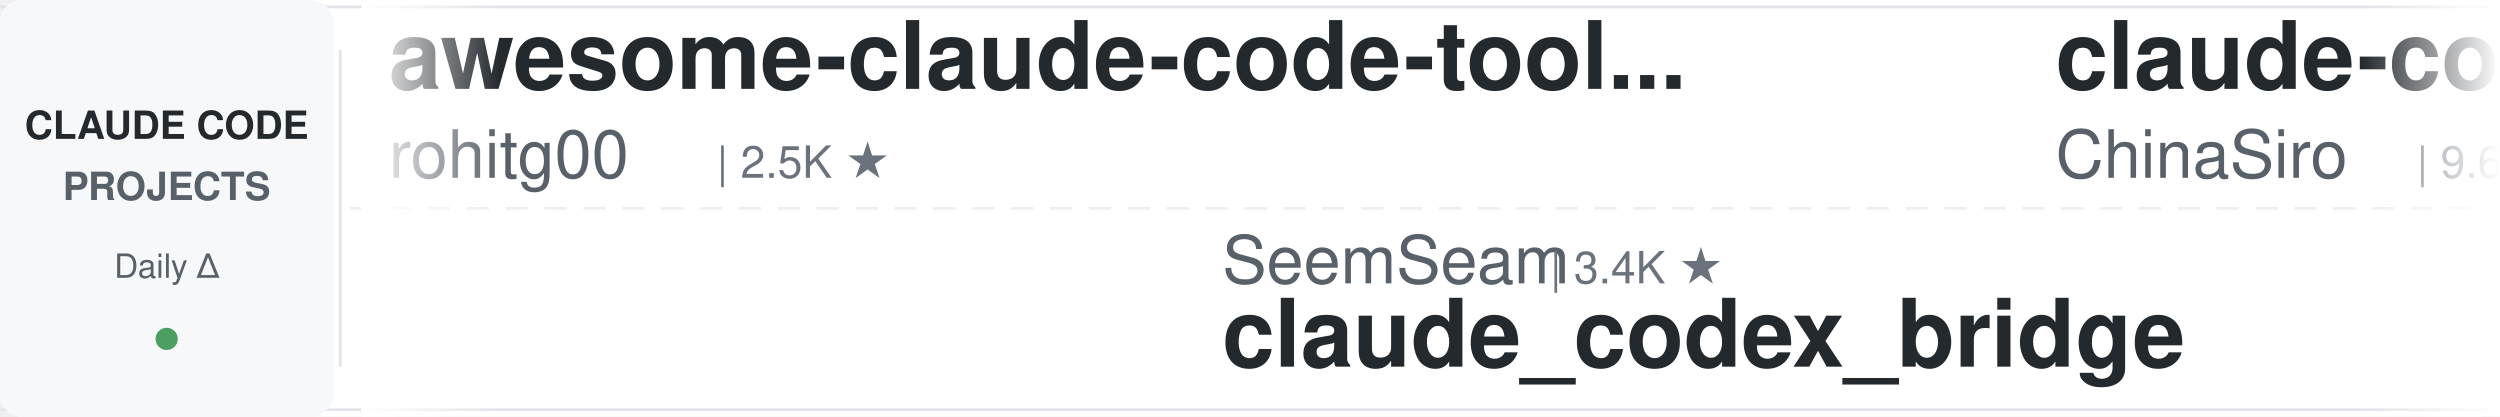
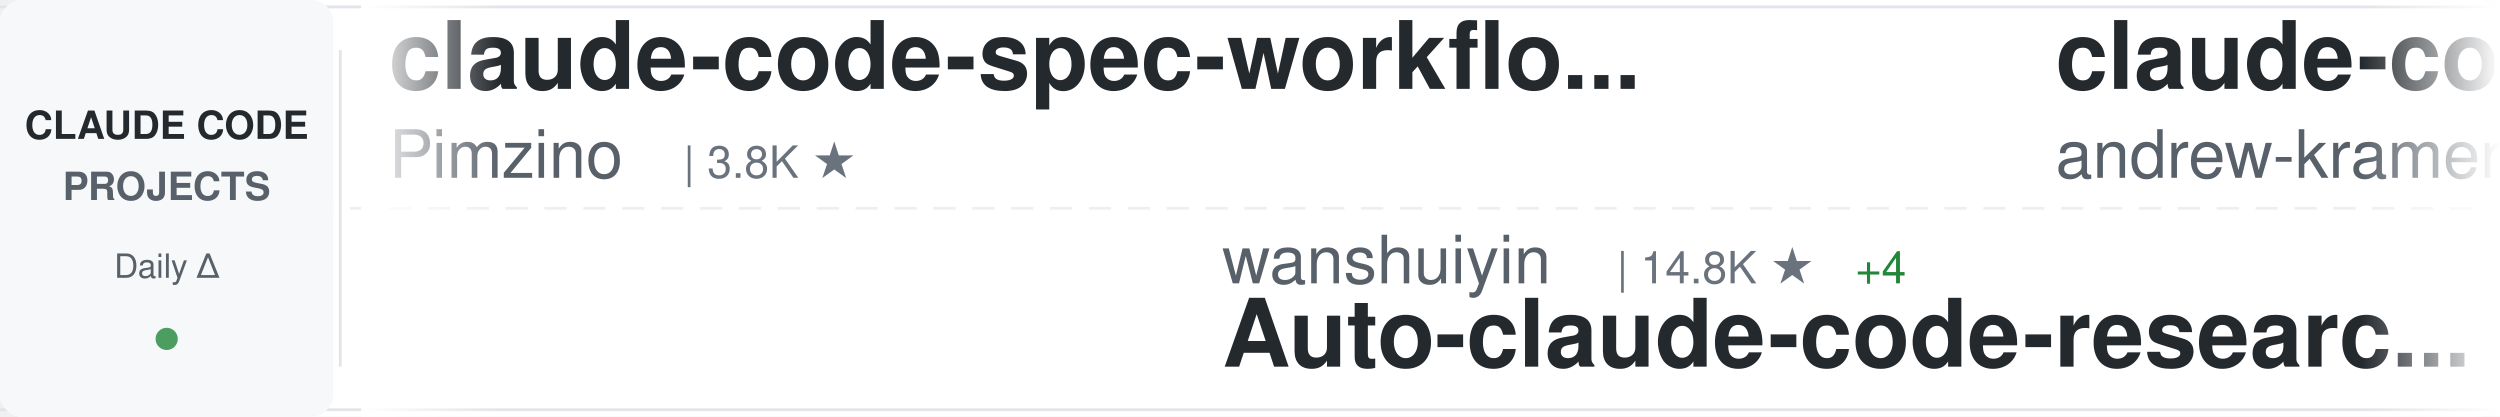
<svg xmlns="http://www.w3.org/2000/svg" width="900" height="150">
  <defs>
    <linearGradient id="awesomeLeftFade" x1="0%" y1="0%" x2="100%" y2="0%">
      <stop offset="0%" style="stop-color:#ffffff;stop-opacity:1" />
      <stop offset="100%" style="stop-color:#ffffff;stop-opacity:0" />
    </linearGradient>
    <linearGradient id="awesomeRightFade" x1="0%" y1="0%" x2="100%" y2="0%">
      <stop offset="0%" style="stop-color:#ffffff;stop-opacity:0" />
      <stop offset="100%" style="stop-color:#ffffff;stop-opacity:1" />
    </linearGradient>
  </defs>
  <rect width="900" height="150" fill="#ffffff" rx="8" />
  <rect x="0" y="2" width="900" height="1" fill="#e1e4e8" />
  <rect x="0" y="147" width="900" height="1" fill="#e1e4e8" />
  <line x1="0" y1="75" x2="900" y2="75" stroke="#e1e4e8" stroke-width="1" stroke-dasharray="8 6" opacity="0.6" />
  <rect x="0" y="0" width="120" height="150" fill="#f6f8fa" rx="8" />
  <text x="60" y="50" font-family="-apple-system, BlinkMacSystemFont, 'Segoe UI', Helvetica, Arial, sans-serif" font-size="14" font-weight="600" fill="#24292e" text-anchor="middle">CLAUDE CODE</text>
  <text x="60" y="72" font-family="-apple-system, BlinkMacSystemFont, 'Segoe UI', Helvetica, Arial, sans-serif" font-size="14" font-weight="600" fill="#586069" text-anchor="middle">PROJECTS</text>
  <text x="60" y="100" font-family="-apple-system, BlinkMacSystemFont, 'Segoe UI', Helvetica, Arial, sans-serif" font-size="12" font-weight="500" fill="#586069" text-anchor="middle">Daily Δ</text>
  <circle cx="60" cy="122" r="4" fill="#22863a" opacity="0.8" />
  <rect x="122" y="18" width="1" height="114" fill="#e1e4e8" />
  <clipPath id="awesomeTickerClip">
    <rect x="130" y="0" width="770" height="150" />
  </clipPath>
  <g clip-path="url(#awesomeTickerClip)">
    <g id="awesomeTickerItems">
      <animateTransform attributeName="transform" attributeType="XML" type="translate" from="0 0" to="-3000 0" dur="54s" repeatCount="indefinite" />
      <g transform="translate(0, 0)">
-         <text x="140" y="32" font-family="-apple-system, BlinkMacSystemFont, 'Segoe UI', Helvetica, Arial, sans-serif" font-size="34" font-weight="600" fill="#24292e">awesome-claude-code-tool...</text>
-         <text x="140" y="64" font-family="-apple-system, BlinkMacSystemFont, 'Segoe UI', Helvetica, Arial, sans-serif" font-size="24" font-weight="400" fill="#586069">rohitg00</text>
-         <text x="258" y="64" font-family="-apple-system, BlinkMacSystemFont, 'Segoe UI', Helvetica, Arial, sans-serif" font-size="16" font-weight="500" fill="#6a737d">| 2.5K ★</text>
+         <text x="140" y="32" font-family="-apple-system, BlinkMacSystemFont, 'Segoe UI', Helvetica, Arial, sans-serif" font-size="34" font-weight="600" fill="#24292e">claude-code-spec-workflo...</text>
+         <text x="140" y="64" font-family="-apple-system, BlinkMacSystemFont, 'Segoe UI', Helvetica, Arial, sans-serif" font-size="24" font-weight="400" fill="#586069">Pimzino</text>
+         <text x="246" y="64" font-family="-apple-system, BlinkMacSystemFont, 'Segoe UI', Helvetica, Arial, sans-serif" font-size="16" font-weight="500" fill="#6a737d">| 3.8K ★</text>
      </g>
      <g transform="translate(300, 0)">
-         <text x="140" y="102" font-family="-apple-system, BlinkMacSystemFont, 'Segoe UI', Helvetica, Arial, sans-serif" font-size="24" font-weight="400" fill="#586069">SeemSeam</text>
-         <text x="258" y="102" font-family="-apple-system, BlinkMacSystemFont, 'Segoe UI', Helvetica, Arial, sans-serif" font-size="16" font-weight="500" fill="#6a737d">| 3.4K ★</text>
-         <text x="140" y="132" font-family="-apple-system, BlinkMacSystemFont, 'Segoe UI', Helvetica, Arial, sans-serif" font-size="34" font-weight="600" fill="#24292e">claude_codex_bridge</text>
+         <text x="140" y="102" font-family="-apple-system, BlinkMacSystemFont, 'Segoe UI', Helvetica, Arial, sans-serif" font-size="24" font-weight="400" fill="#586069">wanshuiyin</text>
+         <text x="282" y="102" font-family="-apple-system, BlinkMacSystemFont, 'Segoe UI', Helvetica, Arial, sans-serif" font-size="16" font-weight="500" fill="#6a737d">| 14.8K ★</text>
+         <text x="368" y="102" font-family="-apple-system, BlinkMacSystemFont, 'Segoe UI', Helvetica, Arial, sans-serif" font-size="16" font-weight="500" fill="#22863a"> +4</text>
+         <text x="140" y="132" font-family="-apple-system, BlinkMacSystemFont, 'Segoe UI', Helvetica, Arial, sans-serif" font-size="34" font-weight="600" fill="#24292e">Auto-claude-code-researc...</text>
      </g>
      <g transform="translate(600, 0)">
+         <text x="140" y="32" font-family="-apple-system, BlinkMacSystemFont, 'Segoe UI', Helvetica, Arial, sans-serif" font-size="34" font-weight="600" fill="#24292e">claude-code-source-build</text>
+         <text x="140" y="64" font-family="-apple-system, BlinkMacSystemFont, 'Segoe UI', Helvetica, Arial, sans-serif" font-size="24" font-weight="400" fill="#586069">andrew-kramer-inno</text>
+         <text x="378" y="64" font-family="-apple-system, BlinkMacSystemFont, 'Segoe UI', Helvetica, Arial, sans-serif" font-size="16" font-weight="500" fill="#6a737d">| 593 ★</text>
+       </g>
+       <g transform="translate(900, 0)">
+         <text x="140" y="102" font-family="-apple-system, BlinkMacSystemFont, 'Segoe UI', Helvetica, Arial, sans-serif" font-size="24" font-weight="400" fill="#586069">xu-xiang</text>
+         <text x="258" y="102" font-family="-apple-system, BlinkMacSystemFont, 'Segoe UI', Helvetica, Arial, sans-serif" font-size="16" font-weight="500" fill="#6a737d">| 1.9K ★</text>
+         <text x="335" y="102" font-family="-apple-system, BlinkMacSystemFont, 'Segoe UI', Helvetica, Arial, sans-serif" font-size="16" font-weight="500" fill="#22863a"> +1</text>
+         <text x="140" y="132" font-family="-apple-system, BlinkMacSystemFont, 'Segoe UI', Helvetica, Arial, sans-serif" font-size="34" font-weight="600" fill="#24292e">everything-claude-code-z...</text>
+       </g>
+       <g transform="translate(1200, 0)">
+         <text x="140" y="32" font-family="-apple-system, BlinkMacSystemFont, 'Segoe UI', Helvetica, Arial, sans-serif" font-size="34" font-weight="600" fill="#24292e">claude-code-workflows</text>
+         <text x="140" y="64" font-family="-apple-system, BlinkMacSystemFont, 'Segoe UI', Helvetica, Arial, sans-serif" font-size="24" font-weight="400" fill="#586069">OneRedOak</text>
+         <text x="270" y="64" font-family="-apple-system, BlinkMacSystemFont, 'Segoe UI', Helvetica, Arial, sans-serif" font-size="16" font-weight="500" fill="#6a737d">| 3.9K ★</text>
+       </g>
+       <g transform="translate(1500, 0)">
+         <text x="140" y="102" font-family="-apple-system, BlinkMacSystemFont, 'Segoe UI', Helvetica, Arial, sans-serif" font-size="24" font-weight="400" fill="#586069">affaan-m</text>
+         <text x="258" y="102" font-family="-apple-system, BlinkMacSystemFont, 'Segoe UI', Helvetica, Arial, sans-serif" font-size="16" font-weight="500" fill="#6a737d">| 240.6K ★</text>
+         <text x="353" y="102" font-family="-apple-system, BlinkMacSystemFont, 'Segoe UI', Helvetica, Arial, sans-serif" font-size="16" font-weight="500" fill="#22863a"> +23</text>
+         <text x="140" y="132" font-family="-apple-system, BlinkMacSystemFont, 'Segoe UI', Helvetica, Arial, sans-serif" font-size="34" font-weight="600" fill="#24292e">ECC</text>
+       </g>
+       <g transform="translate(1800, 0)">
+         <text x="140" y="32" font-family="-apple-system, BlinkMacSystemFont, 'Segoe UI', Helvetica, Arial, sans-serif" font-size="34" font-weight="600" fill="#24292e">Open-ClaudeCode</text>
+         <text x="140" y="64" font-family="-apple-system, BlinkMacSystemFont, 'Segoe UI', Helvetica, Arial, sans-serif" font-size="24" font-weight="400" fill="#586069">LING71671</text>
+         <text x="270" y="64" font-family="-apple-system, BlinkMacSystemFont, 'Segoe UI', Helvetica, Arial, sans-serif" font-size="16" font-weight="500" fill="#6a737d">| 945 ★</text>
+       </g>
+       <g transform="translate(2100, 0)">
+         <text x="140" y="102" font-family="-apple-system, BlinkMacSystemFont, 'Segoe UI', Helvetica, Arial, sans-serif" font-size="24" font-weight="400" fill="#586069">davila7</text>
+         <text x="246" y="102" font-family="-apple-system, BlinkMacSystemFont, 'Segoe UI', Helvetica, Arial, sans-serif" font-size="16" font-weight="500" fill="#6a737d">| 30.3K ★</text>
+         <text x="332" y="102" font-family="-apple-system, BlinkMacSystemFont, 'Segoe UI', Helvetica, Arial, sans-serif" font-size="16" font-weight="500" fill="#22863a"> +4</text>
+         <text x="140" y="132" font-family="-apple-system, BlinkMacSystemFont, 'Segoe UI', Helvetica, Arial, sans-serif" font-size="34" font-weight="600" fill="#24292e">claude-code-templates</text>
+       </g>
+       <g transform="translate(2400, 0)">
        <text x="140" y="32" font-family="-apple-system, BlinkMacSystemFont, 'Segoe UI', Helvetica, Arial, sans-serif" font-size="34" font-weight="600" fill="#24292e">claude-code-sourcemap</text>
        <text x="140" y="64" font-family="-apple-system, BlinkMacSystemFont, 'Segoe UI', Helvetica, Arial, sans-serif" font-size="24" font-weight="400" fill="#586069">ChinaSiro</text>
        <text x="270" y="64" font-family="-apple-system, BlinkMacSystemFont, 'Segoe UI', Helvetica, Arial, sans-serif" font-size="16" font-weight="500" fill="#6a737d">| 9.6K ★</text>
-       </g>
-       <g transform="translate(900, 0)">
-         <text x="140" y="102" font-family="-apple-system, BlinkMacSystemFont, 'Segoe UI', Helvetica, Arial, sans-serif" font-size="24" font-weight="400" fill="#586069">lorryjovens-hub</text>
-         <text x="342" y="102" font-family="-apple-system, BlinkMacSystemFont, 'Segoe UI', Helvetica, Arial, sans-serif" font-size="16" font-weight="500" fill="#6a737d">| 1.7K ★</text>
-         <text x="140" y="132" font-family="-apple-system, BlinkMacSystemFont, 'Segoe UI', Helvetica, Arial, sans-serif" font-size="34" font-weight="600" fill="#24292e">claude-code-rust</text>
-       </g>
-       <g transform="translate(1200, 0)">
-         <text x="140" y="32" font-family="-apple-system, BlinkMacSystemFont, 'Segoe UI', Helvetica, Arial, sans-serif" font-size="34" font-weight="600" fill="#24292e">claude-code-system-promp...</text>
-         <text x="140" y="64" font-family="-apple-system, BlinkMacSystemFont, 'Segoe UI', Helvetica, Arial, sans-serif" font-size="24" font-weight="400" fill="#586069">Piebald-AI</text>
-         <text x="282" y="64" font-family="-apple-system, BlinkMacSystemFont, 'Segoe UI', Helvetica, Arial, sans-serif" font-size="16" font-weight="500" fill="#6a737d">| 12.3K ★</text>
-         <text x="368" y="64" font-family="-apple-system, BlinkMacSystemFont, 'Segoe UI', Helvetica, Arial, sans-serif" font-size="16" font-weight="500" fill="#22863a"> +5</text>
-       </g>
-       <g transform="translate(1500, 0)">
-         <text x="140" y="102" font-family="-apple-system, BlinkMacSystemFont, 'Segoe UI', Helvetica, Arial, sans-serif" font-size="24" font-weight="400" fill="#586069">fazxes</text>
-         <text x="234" y="102" font-family="-apple-system, BlinkMacSystemFont, 'Segoe UI', Helvetica, Arial, sans-serif" font-size="16" font-weight="500" fill="#6a737d">| 231 ★</text>
-         <text x="140" y="132" font-family="-apple-system, BlinkMacSystemFont, 'Segoe UI', Helvetica, Arial, sans-serif" font-size="34" font-weight="600" fill="#24292e">Claude-code</text>
-       </g>
-       <g transform="translate(1800, 0)">
-         <text x="140" y="32" font-family="-apple-system, BlinkMacSystemFont, 'Segoe UI', Helvetica, Arial, sans-serif" font-size="34" font-weight="600" fill="#24292e">claude-code-harness</text>
-         <text x="140" y="64" font-family="-apple-system, BlinkMacSystemFont, 'Segoe UI', Helvetica, Arial, sans-serif" font-size="24" font-weight="400" fill="#586069">Chachamaru127</text>
-         <text x="318" y="64" font-family="-apple-system, BlinkMacSystemFont, 'Segoe UI', Helvetica, Arial, sans-serif" font-size="16" font-weight="500" fill="#6a737d">| 3.1K ★</text>
-         <text x="395" y="64" font-family="-apple-system, BlinkMacSystemFont, 'Segoe UI', Helvetica, Arial, sans-serif" font-size="16" font-weight="500" fill="#cb2431"> -1</text>
-       </g>
-       <g transform="translate(2100, 0)">
-         <text x="140" y="102" font-family="-apple-system, BlinkMacSystemFont, 'Segoe UI', Helvetica, Arial, sans-serif" font-size="24" font-weight="400" fill="#586069">centminmod</text>
-         <text x="282" y="102" font-family="-apple-system, BlinkMacSystemFont, 'Segoe UI', Helvetica, Arial, sans-serif" font-size="16" font-weight="500" fill="#6a737d">| 2.6K ★</text>
-         <text x="140" y="132" font-family="-apple-system, BlinkMacSystemFont, 'Segoe UI', Helvetica, Arial, sans-serif" font-size="34" font-weight="600" fill="#24292e">my-claude-code-setup</text>
-       </g>
-       <g transform="translate(2400, 0)">
-         <text x="140" y="32" font-family="-apple-system, BlinkMacSystemFont, 'Segoe UI', Helvetica, Arial, sans-serif" font-size="34" font-weight="600" fill="#24292e">how-claude-code-works</text>
-         <text x="140" y="64" font-family="-apple-system, BlinkMacSystemFont, 'Segoe UI', Helvetica, Arial, sans-serif" font-size="24" font-weight="400" fill="#586069">Windy3f3f3f3f</text>
-         <text x="318" y="64" font-family="-apple-system, BlinkMacSystemFont, 'Segoe UI', Helvetica, Arial, sans-serif" font-size="16" font-weight="500" fill="#6a737d">| 3.5K ★</text>
-         <text x="395" y="64" font-family="-apple-system, BlinkMacSystemFont, 'Segoe UI', Helvetica, Arial, sans-serif" font-size="16" font-weight="500" fill="#22863a"> +3</text>
+         <text x="347" y="64" font-family="-apple-system, BlinkMacSystemFont, 'Segoe UI', Helvetica, Arial, sans-serif" font-size="16" font-weight="500" fill="#cb2431"> -1</text>
      </g>
      <g transform="translate(2700, 0)">
-         <text x="140" y="102" font-family="-apple-system, BlinkMacSystemFont, 'Segoe UI', Helvetica, Arial, sans-serif" font-size="24" font-weight="400" fill="#586069">darcyegb</text>
-         <text x="258" y="102" font-family="-apple-system, BlinkMacSystemFont, 'Segoe UI', Helvetica, Arial, sans-serif" font-size="16" font-weight="500" fill="#6a737d">| 761 ★</text>
-         <text x="140" y="132" font-family="-apple-system, BlinkMacSystemFont, 'Segoe UI', Helvetica, Arial, sans-serif" font-size="34" font-weight="600" fill="#24292e">ClaudeCodeAgents</text>
+         <text x="140" y="102" font-family="-apple-system, BlinkMacSystemFont, 'Segoe UI', Helvetica, Arial, sans-serif" font-size="24" font-weight="400" fill="#586069">WorldFlowAI</text>
+         <text x="294" y="102" font-family="-apple-system, BlinkMacSystemFont, 'Segoe UI', Helvetica, Arial, sans-serif" font-size="16" font-weight="500" fill="#6a737d">| 1.3K ★</text>
+         <text x="371" y="102" font-family="-apple-system, BlinkMacSystemFont, 'Segoe UI', Helvetica, Arial, sans-serif" font-size="16" font-weight="500" fill="#22863a"> +3</text>
+         <text x="140" y="132" font-family="-apple-system, BlinkMacSystemFont, 'Segoe UI', Helvetica, Arial, sans-serif" font-size="34" font-weight="600" fill="#24292e">everything-claude-code</text>
      </g>
      <g transform="translate(3000, 0)">
-         <text x="140" y="32" font-family="-apple-system, BlinkMacSystemFont, 'Segoe UI', Helvetica, Arial, sans-serif" font-size="34" font-weight="600" fill="#24292e">awesome-claude-code-tool...</text>
-         <text x="140" y="64" font-family="-apple-system, BlinkMacSystemFont, 'Segoe UI', Helvetica, Arial, sans-serif" font-size="24" font-weight="400" fill="#586069">rohitg00</text>
-         <text x="258" y="64" font-family="-apple-system, BlinkMacSystemFont, 'Segoe UI', Helvetica, Arial, sans-serif" font-size="16" font-weight="500" fill="#6a737d">| 2.5K ★</text>
+         <text x="140" y="32" font-family="-apple-system, BlinkMacSystemFont, 'Segoe UI', Helvetica, Arial, sans-serif" font-size="34" font-weight="600" fill="#24292e">claude-code-spec-workflo...</text>
+         <text x="140" y="64" font-family="-apple-system, BlinkMacSystemFont, 'Segoe UI', Helvetica, Arial, sans-serif" font-size="24" font-weight="400" fill="#586069">Pimzino</text>
+         <text x="246" y="64" font-family="-apple-system, BlinkMacSystemFont, 'Segoe UI', Helvetica, Arial, sans-serif" font-size="16" font-weight="500" fill="#6a737d">| 3.8K ★</text>
      </g>
      <g transform="translate(3300, 0)">
-         <text x="140" y="102" font-family="-apple-system, BlinkMacSystemFont, 'Segoe UI', Helvetica, Arial, sans-serif" font-size="24" font-weight="400" fill="#586069">SeemSeam</text>
-         <text x="258" y="102" font-family="-apple-system, BlinkMacSystemFont, 'Segoe UI', Helvetica, Arial, sans-serif" font-size="16" font-weight="500" fill="#6a737d">| 3.4K ★</text>
-         <text x="140" y="132" font-family="-apple-system, BlinkMacSystemFont, 'Segoe UI', Helvetica, Arial, sans-serif" font-size="34" font-weight="600" fill="#24292e">claude_codex_bridge</text>
+         <text x="140" y="102" font-family="-apple-system, BlinkMacSystemFont, 'Segoe UI', Helvetica, Arial, sans-serif" font-size="24" font-weight="400" fill="#586069">wanshuiyin</text>
+         <text x="282" y="102" font-family="-apple-system, BlinkMacSystemFont, 'Segoe UI', Helvetica, Arial, sans-serif" font-size="16" font-weight="500" fill="#6a737d">| 14.8K ★</text>
+         <text x="368" y="102" font-family="-apple-system, BlinkMacSystemFont, 'Segoe UI', Helvetica, Arial, sans-serif" font-size="16" font-weight="500" fill="#22863a"> +4</text>
+         <text x="140" y="132" font-family="-apple-system, BlinkMacSystemFont, 'Segoe UI', Helvetica, Arial, sans-serif" font-size="34" font-weight="600" fill="#24292e">Auto-claude-code-researc...</text>
      </g>
      <g transform="translate(3600, 0)">
-         <text x="140" y="32" font-family="-apple-system, BlinkMacSystemFont, 'Segoe UI', Helvetica, Arial, sans-serif" font-size="34" font-weight="600" fill="#24292e">claude-code-sourcemap</text>
-         <text x="140" y="64" font-family="-apple-system, BlinkMacSystemFont, 'Segoe UI', Helvetica, Arial, sans-serif" font-size="24" font-weight="400" fill="#586069">ChinaSiro</text>
-         <text x="270" y="64" font-family="-apple-system, BlinkMacSystemFont, 'Segoe UI', Helvetica, Arial, sans-serif" font-size="16" font-weight="500" fill="#6a737d">| 9.6K ★</text>
+         <text x="140" y="32" font-family="-apple-system, BlinkMacSystemFont, 'Segoe UI', Helvetica, Arial, sans-serif" font-size="34" font-weight="600" fill="#24292e">claude-code-source-build</text>
+         <text x="140" y="64" font-family="-apple-system, BlinkMacSystemFont, 'Segoe UI', Helvetica, Arial, sans-serif" font-size="24" font-weight="400" fill="#586069">andrew-kramer-inno</text>
+         <text x="378" y="64" font-family="-apple-system, BlinkMacSystemFont, 'Segoe UI', Helvetica, Arial, sans-serif" font-size="16" font-weight="500" fill="#6a737d">| 593 ★</text>
      </g>
      <g transform="translate(3900, 0)">
-         <text x="140" y="102" font-family="-apple-system, BlinkMacSystemFont, 'Segoe UI', Helvetica, Arial, sans-serif" font-size="24" font-weight="400" fill="#586069">lorryjovens-hub</text>
-         <text x="342" y="102" font-family="-apple-system, BlinkMacSystemFont, 'Segoe UI', Helvetica, Arial, sans-serif" font-size="16" font-weight="500" fill="#6a737d">| 1.7K ★</text>
-         <text x="140" y="132" font-family="-apple-system, BlinkMacSystemFont, 'Segoe UI', Helvetica, Arial, sans-serif" font-size="34" font-weight="600" fill="#24292e">claude-code-rust</text>
+         <text x="140" y="102" font-family="-apple-system, BlinkMacSystemFont, 'Segoe UI', Helvetica, Arial, sans-serif" font-size="24" font-weight="400" fill="#586069">xu-xiang</text>
+         <text x="258" y="102" font-family="-apple-system, BlinkMacSystemFont, 'Segoe UI', Helvetica, Arial, sans-serif" font-size="16" font-weight="500" fill="#6a737d">| 1.9K ★</text>
+         <text x="335" y="102" font-family="-apple-system, BlinkMacSystemFont, 'Segoe UI', Helvetica, Arial, sans-serif" font-size="16" font-weight="500" fill="#22863a"> +1</text>
+         <text x="140" y="132" font-family="-apple-system, BlinkMacSystemFont, 'Segoe UI', Helvetica, Arial, sans-serif" font-size="34" font-weight="600" fill="#24292e">everything-claude-code-z...</text>
      </g>
    </g>
  </g>
  <rect x="130" y="0" width="50" height="150" fill="url(#awesomeLeftFade)" />
  <rect x="850" y="0" width="50" height="150" fill="url(#awesomeRightFade)" />
</svg>
